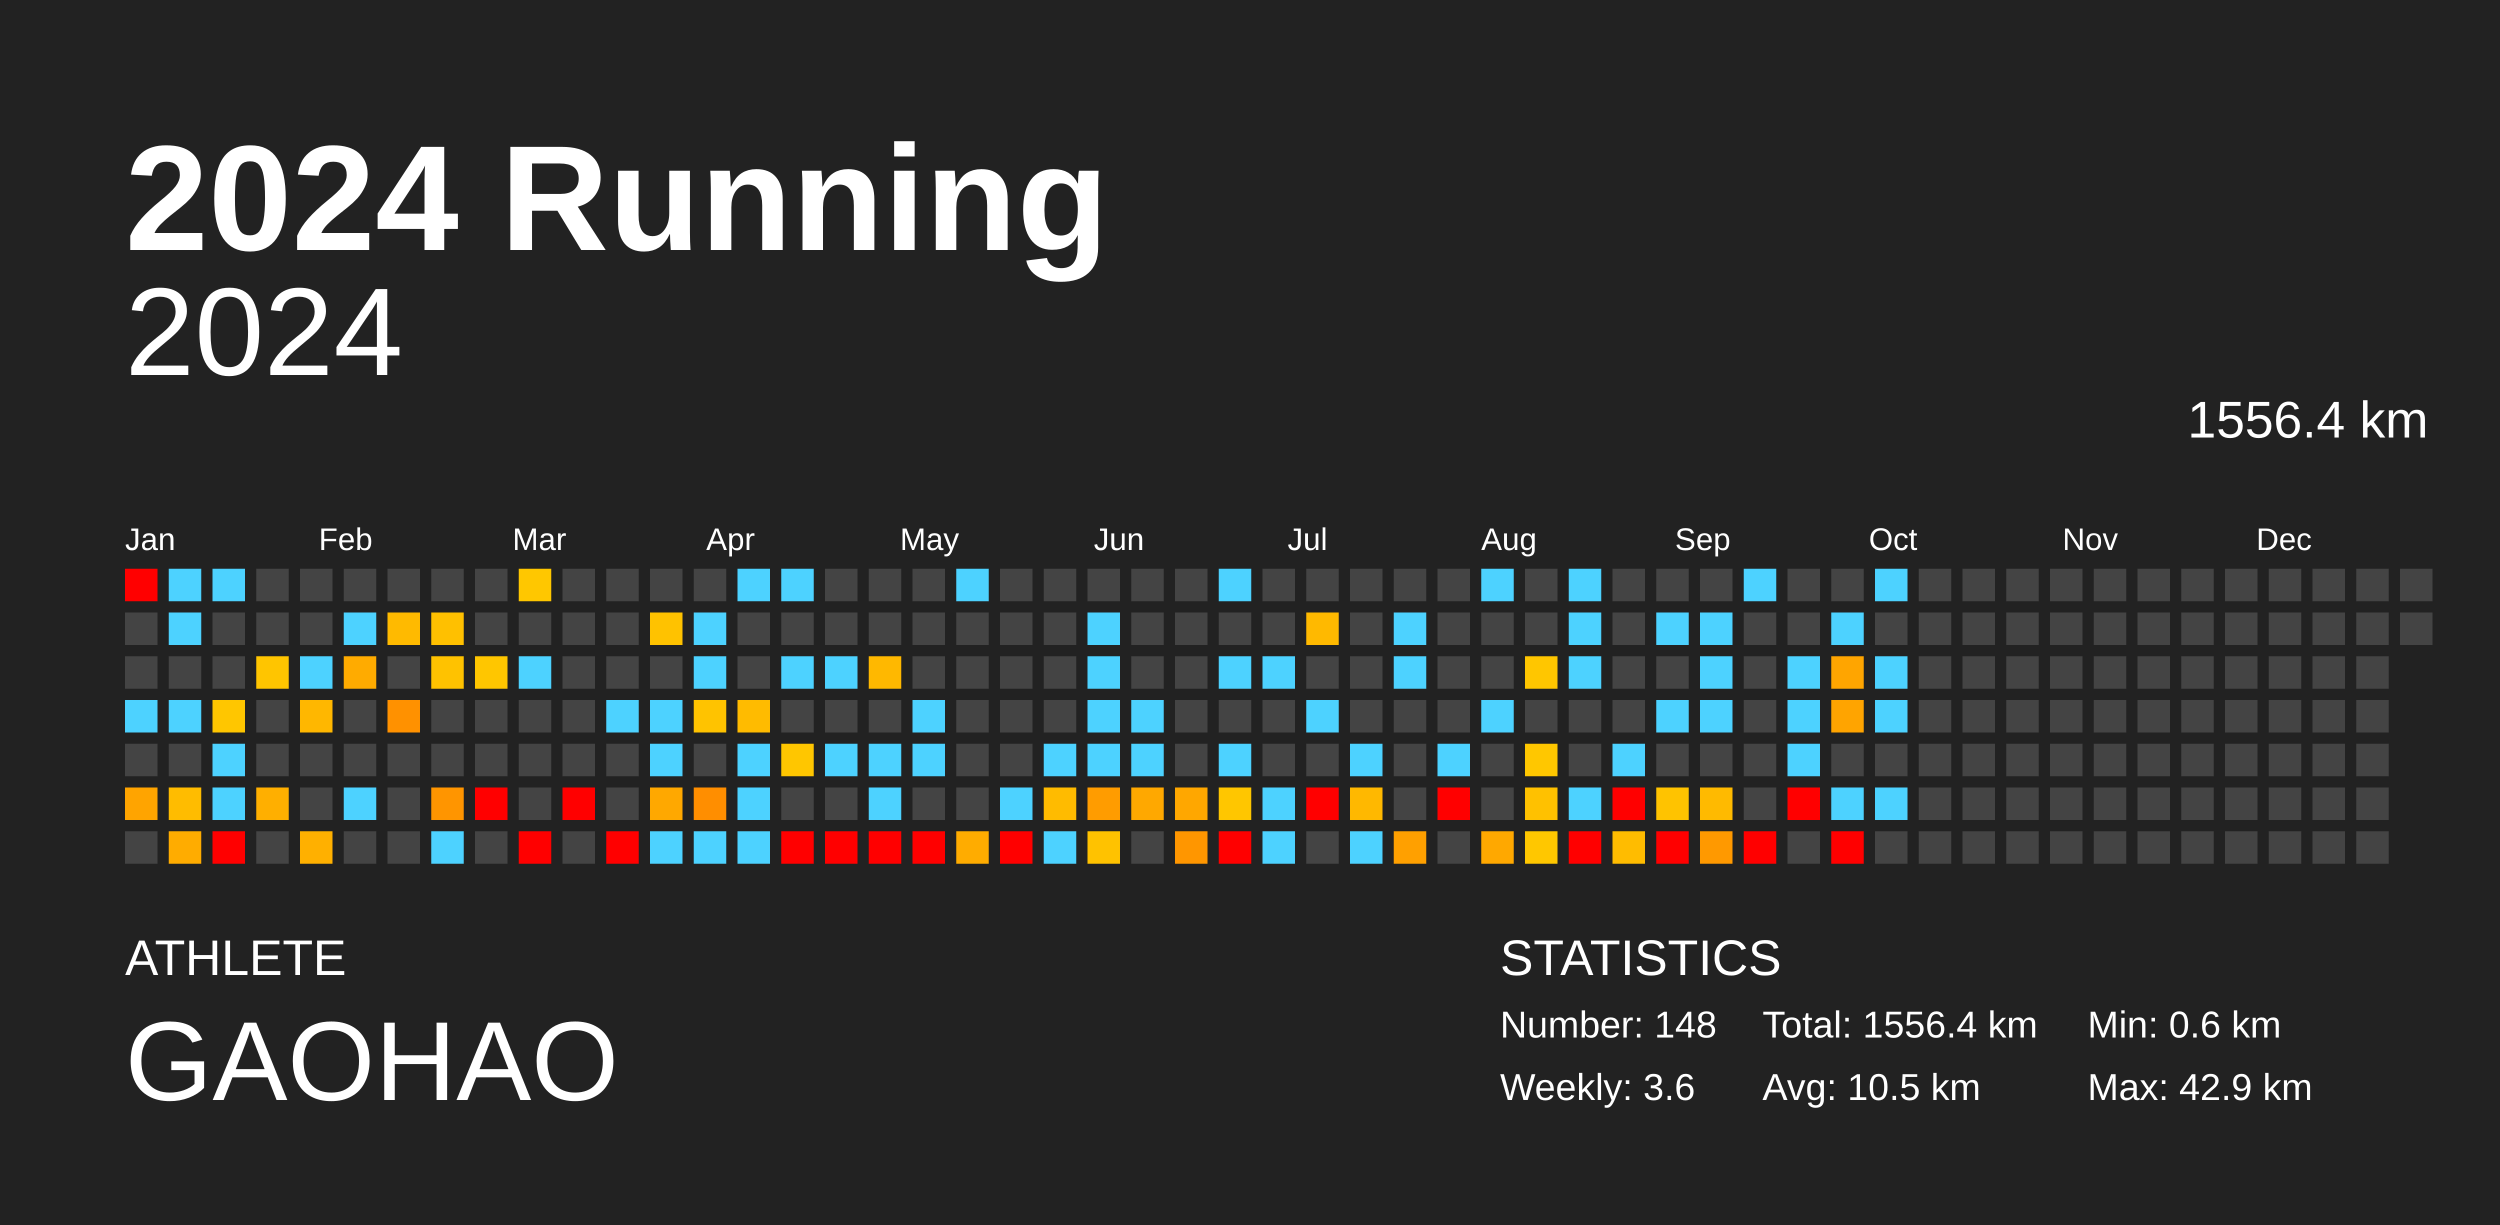
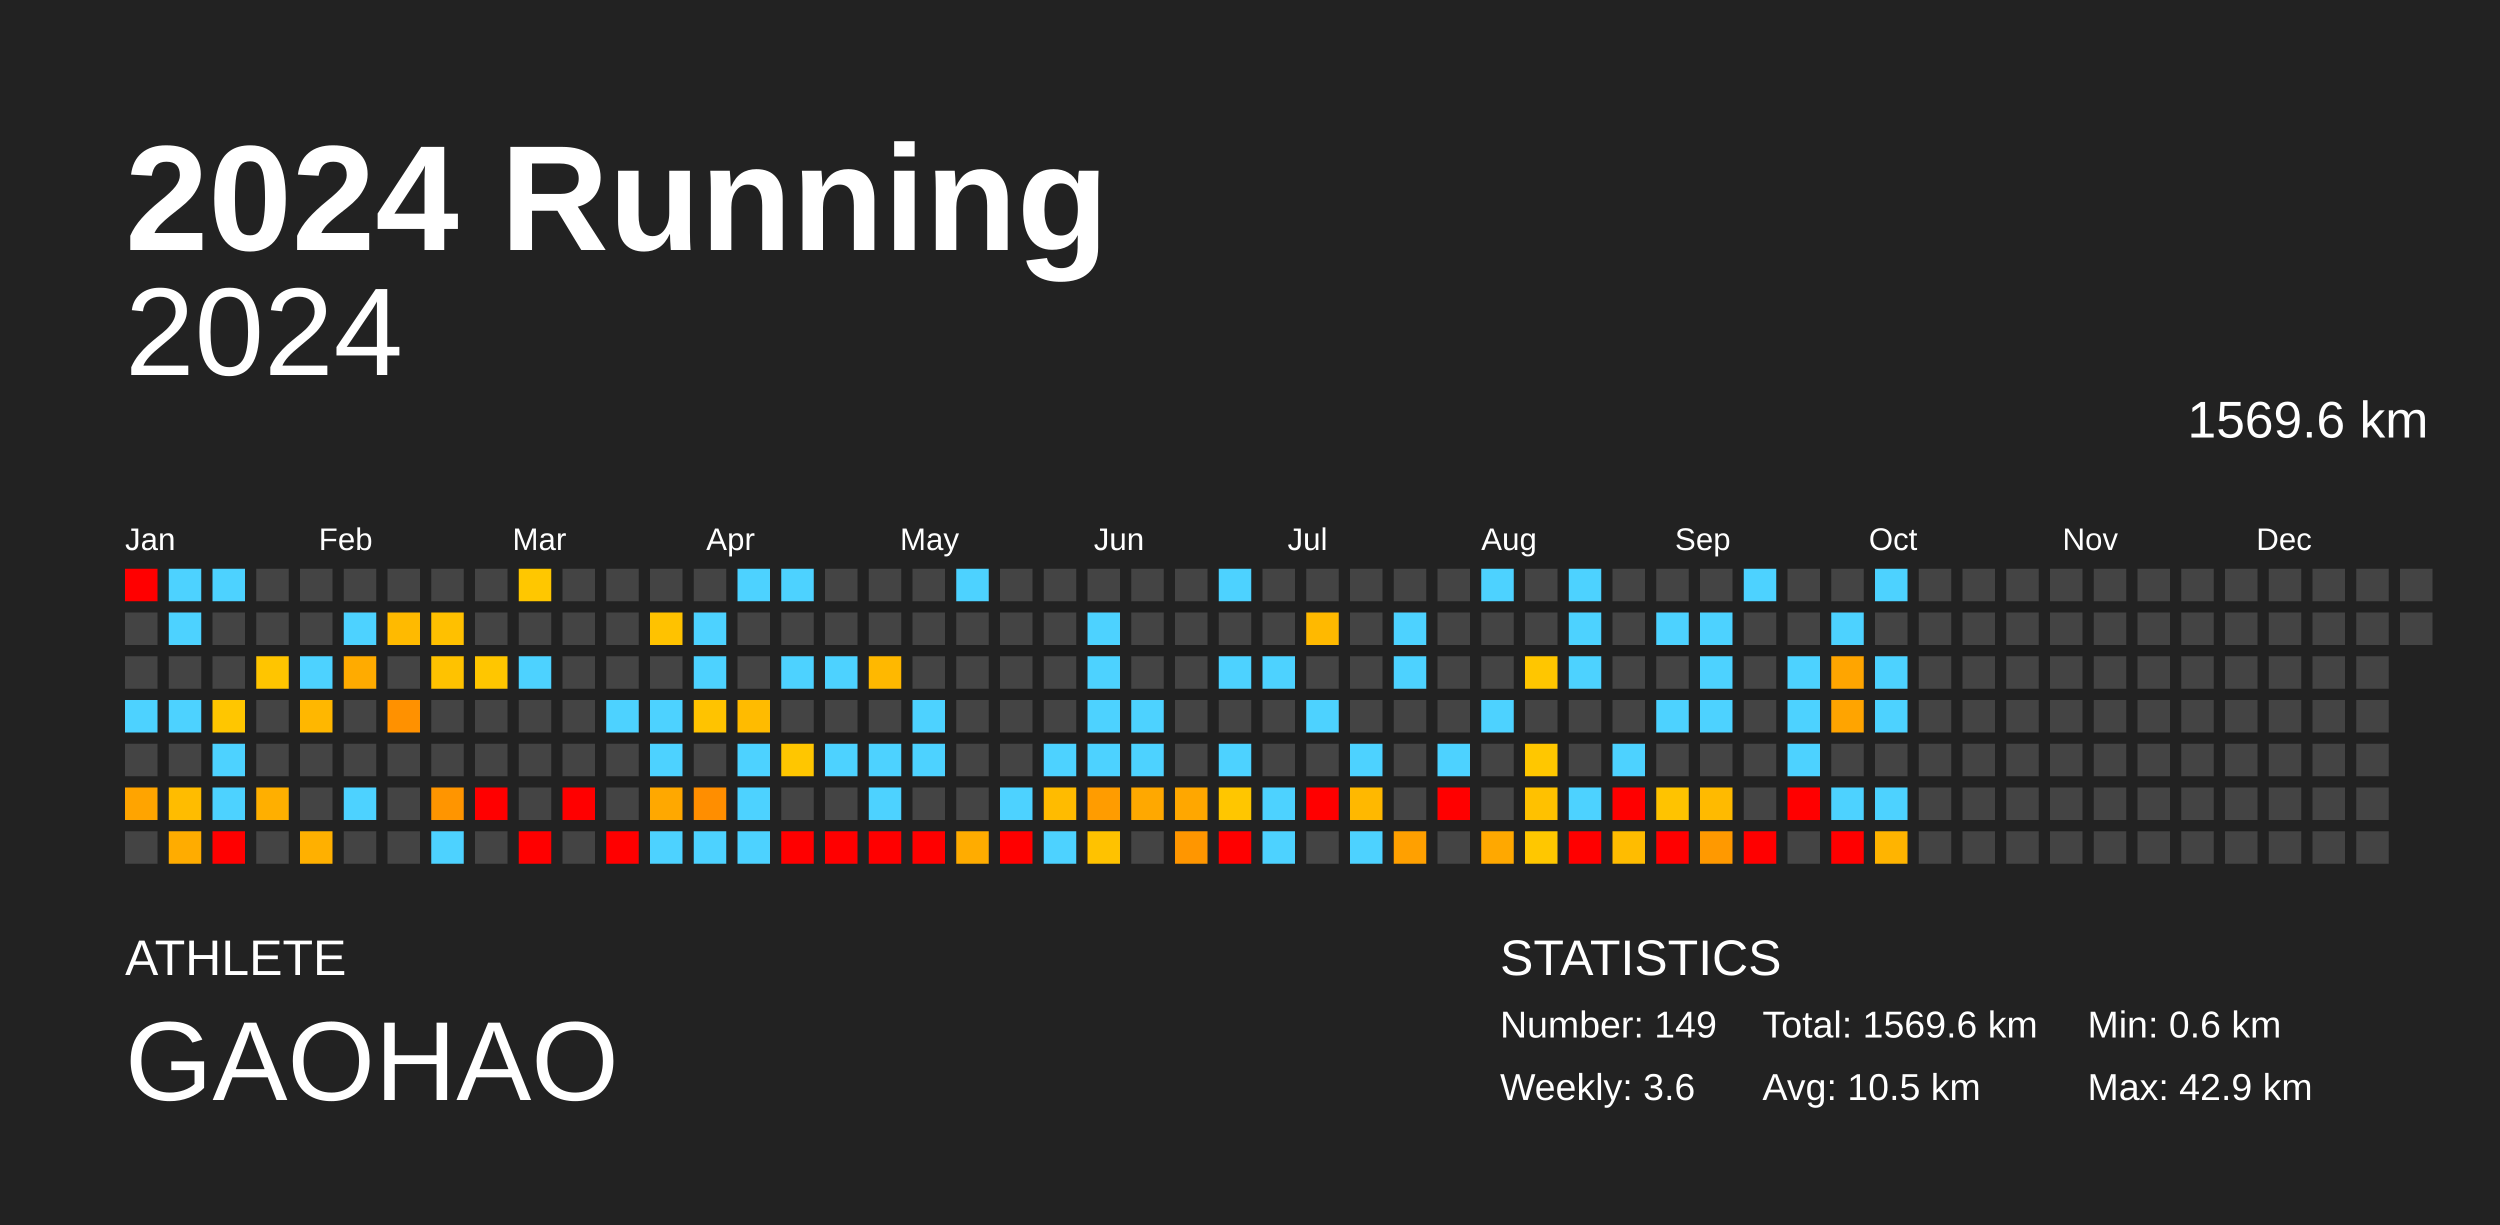
<svg xmlns="http://www.w3.org/2000/svg" baseProfile="full" height="98mm" version="1.1" viewBox="0,0,200,98" width="200mm">
  <defs />
  <rect fill="#222222" height="98" width="200" x="0" y="0" />
  <text fill="#FFFFFF" style="font-size:12px; font-family:Arial; font-weight:bold;" x="10" y="20">2024 Running</text>
  <text fill="#FFFFFF" style="font-size:4px; font-family:Arial" x="10" y="78">ATHLETE</text>
  <text fill="#FFFFFF" style="font-size:9px; font-family:Arial" x="10" y="88">GAOHAO</text>
  <text fill="#FFFFFF" style="font-size:4px; font-family:Arial" x="120" y="78">STATISTICS</text>
-   <text fill="#FFFFFF" style="font-size:3px; font-family:Arial" x="120" y="83">Number: 148</text>
+   <text fill="#FFFFFF" style="font-size:3px; font-family:Arial" x="120" y="83">Number: 149</text>
  <text fill="#FFFFFF" style="font-size:3px; font-family:Arial" x="120" y="88">Weekly: 3.6</text>
-   <text fill="#FFFFFF" style="font-size:3px; font-family:Arial" x="141" y="83">Total: 1556.4 km</text>
+   <text fill="#FFFFFF" style="font-size:3px; font-family:Arial" x="141" y="83">Total: 1569.6 km</text>
  <text fill="#FFFFFF" style="font-size:3px; font-family:Arial" x="141" y="88">Avg: 10.5 km</text>
  <text fill="#FFFFFF" style="font-size:3px; font-family:Arial" x="167" y="83">Min: 0.6 km</text>
  <text fill="#FFFFFF" style="font-size:3px; font-family:Arial" x="167" y="88">Max: 42.9 km</text>
  <text alignment-baseline="hanging" fill="#FFFFFF" style="font-size:10.0px; font-family:Arial;" x="10" y="30">2024</text>
-   <text alignment-baseline="hanging" fill="#FFFFFF" style="font-size:4.125px; font-family:Arial;" x="175" y="35">1556.4 km</text>
+   <text alignment-baseline="hanging" fill="#FFFFFF" style="font-size:4.125px; font-family:Arial;" x="175" y="35">1569.6 km</text>
  <text fill="#FFFFFF" style="font-size:2.5px; font-family:Arial" x="10.0" y="44">Jan</text>
  <text fill="#FFFFFF" style="font-size:2.5px; font-family:Arial" x="25.5" y="44">Feb</text>
  <text fill="#FFFFFF" style="font-size:2.5px; font-family:Arial" x="41.0" y="44">Mar</text>
  <text fill="#FFFFFF" style="font-size:2.5px; font-family:Arial" x="56.5" y="44">Apr</text>
  <text fill="#FFFFFF" style="font-size:2.5px; font-family:Arial" x="72.0" y="44">May</text>
  <text fill="#FFFFFF" style="font-size:2.5px; font-family:Arial" x="87.5" y="44">Jun</text>
  <text fill="#FFFFFF" style="font-size:2.5px; font-family:Arial" x="103.0" y="44">Jul</text>
  <text fill="#FFFFFF" style="font-size:2.5px; font-family:Arial" x="118.5" y="44">Aug</text>
  <text fill="#FFFFFF" style="font-size:2.5px; font-family:Arial" x="134.0" y="44">Sep</text>
  <text fill="#FFFFFF" style="font-size:2.5px; font-family:Arial" x="149.5" y="44">Oct</text>
  <text fill="#FFFFFF" style="font-size:2.5px; font-family:Arial" x="165.0" y="44">Nov</text>
  <text fill="#FFFFFF" style="font-size:2.5px; font-family:Arial" x="180.5" y="44">Dec</text>
  <rect fill="red" height="2.6" width="2.6" x="10.0" y="45.5" />
  <rect fill="#444444" height="2.6" width="2.6" x="10.0" y="49.0" />
  <rect fill="#444444" height="2.6" width="2.6" x="10.0" y="52.5" />
  <rect fill="#4dd2ff" height="2.6" width="2.6" x="10.0" y="56.0" />
  <rect fill="#444444" height="2.6" width="2.6" x="10.0" y="59.5" />
  <rect fill="#ffa400" height="2.6" width="2.6" x="10.0" y="63.0" />
  <rect fill="#444444" height="2.6" width="2.6" x="10.0" y="66.5" />
  <rect fill="#4dd2ff" height="2.6" width="2.6" x="13.5" y="45.5" />
  <rect fill="#4dd2ff" height="2.6" width="2.6" x="13.5" y="49.0" />
  <rect fill="#444444" height="2.6" width="2.6" x="13.5" y="52.5" />
  <rect fill="#4dd2ff" height="2.6" width="2.6" x="13.5" y="56.0" />
  <rect fill="#444444" height="2.6" width="2.6" x="13.5" y="59.5" />
  <rect fill="#ffbc00" height="2.6" width="2.6" x="13.5" y="63.0" />
  <rect fill="#ffac00" height="2.6" width="2.6" x="13.5" y="66.5" />
  <rect fill="#4dd2ff" height="2.6" width="2.6" x="17.0" y="45.5" />
  <rect fill="#444444" height="2.6" width="2.6" x="17.0" y="49.0" />
  <rect fill="#444444" height="2.6" width="2.6" x="17.0" y="52.5" />
  <rect fill="#ffc600" height="2.6" width="2.6" x="17.0" y="56.0" />
  <rect fill="#4dd2ff" height="2.6" width="2.6" x="17.0" y="59.5" />
  <rect fill="#4dd2ff" height="2.6" width="2.6" x="17.0" y="63.0" />
  <rect fill="red" height="2.6" width="2.6" x="17.0" y="66.5" />
  <rect fill="#444444" height="2.6" width="2.6" x="20.5" y="45.5" />
  <rect fill="#444444" height="2.6" width="2.6" x="20.5" y="49.0" />
  <rect fill="#ffc500" height="2.6" width="2.6" x="20.5" y="52.5" />
  <rect fill="#444444" height="2.6" width="2.6" x="20.5" y="56.0" />
  <rect fill="#444444" height="2.6" width="2.6" x="20.5" y="59.5" />
  <rect fill="#ffaf00" height="2.6" width="2.6" x="20.5" y="63.0" />
  <rect fill="#444444" height="2.6" width="2.6" x="20.5" y="66.5" />
  <rect fill="#444444" height="2.6" width="2.6" x="24.0" y="45.5" />
  <rect fill="#444444" height="2.6" width="2.6" x="24.0" y="49.0" />
  <rect fill="#4dd2ff" height="2.6" width="2.6" x="24.0" y="52.5" />
  <rect fill="#ffb700" height="2.6" width="2.6" x="24.0" y="56.0" />
  <rect fill="#444444" height="2.6" width="2.6" x="24.0" y="59.5" />
  <rect fill="#444444" height="2.6" width="2.6" x="24.0" y="63.0" />
  <rect fill="#ffb000" height="2.6" width="2.6" x="24.0" y="66.5" />
  <rect fill="#444444" height="2.6" width="2.6" x="27.5" y="45.5" />
  <rect fill="#4dd2ff" height="2.6" width="2.6" x="27.5" y="49.0" />
  <rect fill="#ffab00" height="2.6" width="2.6" x="27.5" y="52.5" />
  <rect fill="#444444" height="2.6" width="2.6" x="27.5" y="56.0" />
  <rect fill="#444444" height="2.6" width="2.6" x="27.5" y="59.5" />
  <rect fill="#4dd2ff" height="2.6" width="2.6" x="27.5" y="63.0" />
  <rect fill="#444444" height="2.6" width="2.6" x="27.5" y="66.5" />
  <rect fill="#444444" height="2.6" width="2.6" x="31.0" y="45.5" />
  <rect fill="#ffba00" height="2.6" width="2.6" x="31.0" y="49.0" />
  <rect fill="#444444" height="2.6" width="2.6" x="31.0" y="52.5" />
  <rect fill="#ff9100" height="2.6" width="2.6" x="31.0" y="56.0" />
  <rect fill="#444444" height="2.6" width="2.6" x="31.0" y="59.5" />
  <rect fill="#444444" height="2.6" width="2.6" x="31.0" y="63.0" />
  <rect fill="#444444" height="2.6" width="2.6" x="31.0" y="66.5" />
  <rect fill="#444444" height="2.6" width="2.6" x="34.5" y="45.5" />
  <rect fill="#ffc000" height="2.6" width="2.6" x="34.5" y="49.0" />
  <rect fill="#ffc200" height="2.6" width="2.6" x="34.5" y="52.5" />
  <rect fill="#444444" height="2.6" width="2.6" x="34.5" y="56.0" />
  <rect fill="#444444" height="2.6" width="2.6" x="34.5" y="59.5" />
  <rect fill="#ff9500" height="2.6" width="2.6" x="34.5" y="63.0" />
  <rect fill="#4dd2ff" height="2.6" width="2.6" x="34.5" y="66.5" />
  <rect fill="#444444" height="2.6" width="2.6" x="38.0" y="45.5" />
  <rect fill="#444444" height="2.6" width="2.6" x="38.0" y="49.0" />
  <rect fill="#ffc600" height="2.6" width="2.6" x="38.0" y="52.5" />
  <rect fill="#444444" height="2.6" width="2.6" x="38.0" y="56.0" />
  <rect fill="#444444" height="2.6" width="2.6" x="38.0" y="59.5" />
  <rect fill="red" height="2.6" width="2.6" x="38.0" y="63.0" />
  <rect fill="#444444" height="2.6" width="2.6" x="38.0" y="66.5" />
  <rect fill="#ffc700" height="2.6" width="2.6" x="41.5" y="45.5" />
  <rect fill="#444444" height="2.6" width="2.6" x="41.5" y="49.0" />
  <rect fill="#4dd2ff" height="2.6" width="2.6" x="41.5" y="52.5" />
  <rect fill="#444444" height="2.6" width="2.6" x="41.5" y="56.0" />
  <rect fill="#444444" height="2.6" width="2.6" x="41.5" y="59.5" />
  <rect fill="#444444" height="2.6" width="2.6" x="41.5" y="63.0" />
  <rect fill="red" height="2.6" width="2.6" x="41.5" y="66.5" />
  <rect fill="#444444" height="2.6" width="2.6" x="45.0" y="45.5" />
  <rect fill="#444444" height="2.6" width="2.6" x="45.0" y="49.0" />
  <rect fill="#444444" height="2.6" width="2.6" x="45.0" y="52.5" />
  <rect fill="#444444" height="2.6" width="2.6" x="45.0" y="56.0" />
  <rect fill="#444444" height="2.6" width="2.6" x="45.0" y="59.5" />
  <rect fill="red" height="2.6" width="2.6" x="45.0" y="63.0" />
  <rect fill="#444444" height="2.6" width="2.6" x="45.0" y="66.5" />
  <rect fill="#444444" height="2.6" width="2.6" x="48.5" y="45.5" />
  <rect fill="#444444" height="2.6" width="2.6" x="48.5" y="49.0" />
  <rect fill="#444444" height="2.6" width="2.6" x="48.5" y="52.5" />
  <rect fill="#4dd2ff" height="2.6" width="2.6" x="48.5" y="56.0" />
  <rect fill="#444444" height="2.6" width="2.6" x="48.5" y="59.5" />
  <rect fill="#444444" height="2.6" width="2.6" x="48.5" y="63.0" />
  <rect fill="red" height="2.6" width="2.6" x="48.5" y="66.5" />
  <rect fill="#444444" height="2.6" width="2.6" x="52.0" y="45.5" />
  <rect fill="#ffc200" height="2.6" width="2.6" x="52.0" y="49.0" />
  <rect fill="#444444" height="2.6" width="2.6" x="52.0" y="52.5" />
  <rect fill="#4dd2ff" height="2.6" width="2.6" x="52.0" y="56.0" />
  <rect fill="#4dd2ff" height="2.6" width="2.6" x="52.0" y="59.5" />
  <rect fill="#ffa800" height="2.6" width="2.6" x="52.0" y="63.0" />
  <rect fill="#4dd2ff" height="2.6" width="2.6" x="52.0" y="66.5" />
  <rect fill="#444444" height="2.6" width="2.6" x="55.5" y="45.5" />
  <rect fill="#4dd2ff" height="2.6" width="2.6" x="55.5" y="49.0" />
  <rect fill="#4dd2ff" height="2.6" width="2.6" x="55.5" y="52.5" />
  <rect fill="#ffc300" height="2.6" width="2.6" x="55.5" y="56.0" />
  <rect fill="#444444" height="2.6" width="2.6" x="55.5" y="59.5" />
  <rect fill="#ff8e00" height="2.6" width="2.6" x="55.5" y="63.0" />
  <rect fill="#4dd2ff" height="2.6" width="2.6" x="55.5" y="66.5" />
  <rect fill="#4dd2ff" height="2.6" width="2.6" x="59.0" y="45.5" />
  <rect fill="#444444" height="2.6" width="2.6" x="59.0" y="49.0" />
  <rect fill="#444444" height="2.6" width="2.6" x="59.0" y="52.5" />
  <rect fill="#ffbb00" height="2.6" width="2.6" x="59.0" y="56.0" />
  <rect fill="#4dd2ff" height="2.6" width="2.6" x="59.0" y="59.5" />
  <rect fill="#4dd2ff" height="2.6" width="2.6" x="59.0" y="63.0" />
  <rect fill="#4dd2ff" height="2.6" width="2.6" x="59.0" y="66.5" />
  <rect fill="#4dd2ff" height="2.6" width="2.6" x="62.5" y="45.5" />
  <rect fill="#444444" height="2.6" width="2.6" x="62.5" y="49.0" />
  <rect fill="#4dd2ff" height="2.6" width="2.6" x="62.5" y="52.5" />
  <rect fill="#444444" height="2.6" width="2.6" x="62.5" y="56.0" />
  <rect fill="#ffc600" height="2.6" width="2.6" x="62.5" y="59.5" />
  <rect fill="#444444" height="2.6" width="2.6" x="62.5" y="63.0" />
  <rect fill="red" height="2.6" width="2.6" x="62.5" y="66.5" />
  <rect fill="#444444" height="2.6" width="2.6" x="66.0" y="45.5" />
  <rect fill="#444444" height="2.6" width="2.6" x="66.0" y="49.0" />
  <rect fill="#4dd2ff" height="2.6" width="2.6" x="66.0" y="52.5" />
  <rect fill="#444444" height="2.6" width="2.6" x="66.0" y="56.0" />
  <rect fill="#4dd2ff" height="2.6" width="2.6" x="66.0" y="59.5" />
  <rect fill="#444444" height="2.6" width="2.6" x="66.0" y="63.0" />
  <rect fill="red" height="2.6" width="2.6" x="66.0" y="66.5" />
  <rect fill="#444444" height="2.6" width="2.6" x="69.5" y="45.5" />
  <rect fill="#444444" height="2.6" width="2.6" x="69.5" y="49.0" />
  <rect fill="#ffb800" height="2.6" width="2.6" x="69.5" y="52.5" />
  <rect fill="#444444" height="2.6" width="2.6" x="69.5" y="56.0" />
  <rect fill="#4dd2ff" height="2.6" width="2.6" x="69.5" y="59.5" />
  <rect fill="#4dd2ff" height="2.6" width="2.6" x="69.5" y="63.0" />
  <rect fill="red" height="2.6" width="2.6" x="69.5" y="66.5" />
  <rect fill="#444444" height="2.6" width="2.6" x="73.0" y="45.5" />
  <rect fill="#444444" height="2.6" width="2.6" x="73.0" y="49.0" />
  <rect fill="#444444" height="2.6" width="2.6" x="73.0" y="52.5" />
  <rect fill="#4dd2ff" height="2.6" width="2.6" x="73.0" y="56.0" />
  <rect fill="#4dd2ff" height="2.6" width="2.6" x="73.0" y="59.5" />
  <rect fill="#444444" height="2.6" width="2.6" x="73.0" y="63.0" />
  <rect fill="red" height="2.6" width="2.6" x="73.0" y="66.5" />
  <rect fill="#4dd2ff" height="2.6" width="2.6" x="76.5" y="45.5" />
  <rect fill="#444444" height="2.6" width="2.6" x="76.5" y="49.0" />
  <rect fill="#444444" height="2.6" width="2.6" x="76.5" y="52.5" />
  <rect fill="#444444" height="2.6" width="2.6" x="76.5" y="56.0" />
  <rect fill="#444444" height="2.6" width="2.6" x="76.5" y="59.5" />
  <rect fill="#444444" height="2.6" width="2.6" x="76.5" y="63.0" />
  <rect fill="#ffac00" height="2.6" width="2.6" x="76.5" y="66.5" />
  <rect fill="#444444" height="2.6" width="2.6" x="80.0" y="45.5" />
  <rect fill="#444444" height="2.6" width="2.6" x="80.0" y="49.0" />
  <rect fill="#444444" height="2.6" width="2.6" x="80.0" y="52.5" />
  <rect fill="#444444" height="2.6" width="2.6" x="80.0" y="56.0" />
  <rect fill="#444444" height="2.6" width="2.6" x="80.0" y="59.5" />
  <rect fill="#4dd2ff" height="2.6" width="2.6" x="80.0" y="63.0" />
  <rect fill="red" height="2.6" width="2.6" x="80.0" y="66.5" />
  <rect fill="#444444" height="2.6" width="2.6" x="83.5" y="45.5" />
  <rect fill="#444444" height="2.6" width="2.6" x="83.5" y="49.0" />
  <rect fill="#444444" height="2.6" width="2.6" x="83.5" y="52.5" />
  <rect fill="#444444" height="2.6" width="2.6" x="83.5" y="56.0" />
  <rect fill="#4dd2ff" height="2.6" width="2.6" x="83.5" y="59.5" />
  <rect fill="#ffbb00" height="2.6" width="2.6" x="83.5" y="63.0" />
  <rect fill="#4dd2ff" height="2.6" width="2.6" x="83.5" y="66.5" />
  <rect fill="#444444" height="2.6" width="2.6" x="87.0" y="45.5" />
  <rect fill="#4dd2ff" height="2.6" width="2.6" x="87.0" y="49.0" />
  <rect fill="#4dd2ff" height="2.6" width="2.6" x="87.0" y="52.5" />
  <rect fill="#4dd2ff" height="2.6" width="2.6" x="87.0" y="56.0" />
  <rect fill="#4dd2ff" height="2.6" width="2.6" x="87.0" y="59.5" />
  <rect fill="#ff9c00" height="2.6" width="2.6" x="87.0" y="63.0" />
  <rect fill="#ffc200" height="2.6" width="2.6" x="87.0" y="66.5" />
  <rect fill="#444444" height="2.6" width="2.6" x="90.5" y="45.5" />
  <rect fill="#444444" height="2.6" width="2.6" x="90.5" y="49.0" />
  <rect fill="#444444" height="2.6" width="2.6" x="90.5" y="52.5" />
  <rect fill="#4dd2ff" height="2.6" width="2.6" x="90.5" y="56.0" />
  <rect fill="#4dd2ff" height="2.6" width="2.6" x="90.5" y="59.5" />
  <rect fill="#ffa800" height="2.6" width="2.6" x="90.5" y="63.0" />
  <rect fill="#444444" height="2.6" width="2.6" x="90.5" y="66.5" />
  <rect fill="#444444" height="2.6" width="2.6" x="94.0" y="45.5" />
  <rect fill="#444444" height="2.6" width="2.6" x="94.0" y="49.0" />
  <rect fill="#444444" height="2.6" width="2.6" x="94.0" y="52.5" />
  <rect fill="#444444" height="2.6" width="2.6" x="94.0" y="56.0" />
  <rect fill="#444444" height="2.6" width="2.6" x="94.0" y="59.5" />
  <rect fill="#ffa700" height="2.6" width="2.6" x="94.0" y="63.0" />
  <rect fill="#ff9600" height="2.6" width="2.6" x="94.0" y="66.5" />
  <rect fill="#4dd2ff" height="2.6" width="2.6" x="97.5" y="45.5" />
  <rect fill="#444444" height="2.6" width="2.6" x="97.5" y="49.0" />
  <rect fill="#4dd2ff" height="2.6" width="2.6" x="97.5" y="52.5" />
  <rect fill="#444444" height="2.6" width="2.6" x="97.5" y="56.0" />
  <rect fill="#4dd2ff" height="2.6" width="2.6" x="97.5" y="59.5" />
  <rect fill="#ffc600" height="2.6" width="2.6" x="97.5" y="63.0" />
  <rect fill="red" height="2.6" width="2.6" x="97.5" y="66.5" />
  <rect fill="#444444" height="2.6" width="2.6" x="101.0" y="45.5" />
  <rect fill="#444444" height="2.6" width="2.6" x="101.0" y="49.0" />
  <rect fill="#4dd2ff" height="2.6" width="2.6" x="101.0" y="52.5" />
  <rect fill="#444444" height="2.6" width="2.6" x="101.0" y="56.0" />
  <rect fill="#444444" height="2.6" width="2.6" x="101.0" y="59.5" />
  <rect fill="#4dd2ff" height="2.6" width="2.6" x="101.0" y="63.0" />
  <rect fill="#4dd2ff" height="2.6" width="2.6" x="101.0" y="66.5" />
  <rect fill="#444444" height="2.6" width="2.6" x="104.5" y="45.5" />
  <rect fill="#ffb900" height="2.6" width="2.6" x="104.5" y="49.0" />
  <rect fill="#444444" height="2.6" width="2.6" x="104.5" y="52.5" />
  <rect fill="#4dd2ff" height="2.6" width="2.6" x="104.5" y="56.0" />
  <rect fill="#444444" height="2.6" width="2.6" x="104.5" y="59.5" />
  <rect fill="red" height="2.6" width="2.6" x="104.5" y="63.0" />
  <rect fill="#444444" height="2.6" width="2.6" x="104.5" y="66.5" />
  <rect fill="#444444" height="2.6" width="2.6" x="108.0" y="45.5" />
  <rect fill="#444444" height="2.6" width="2.6" x="108.0" y="49.0" />
  <rect fill="#444444" height="2.6" width="2.6" x="108.0" y="52.5" />
  <rect fill="#444444" height="2.6" width="2.6" x="108.0" y="56.0" />
  <rect fill="#4dd2ff" height="2.6" width="2.6" x="108.0" y="59.5" />
  <rect fill="#ffb800" height="2.6" width="2.6" x="108.0" y="63.0" />
  <rect fill="#4dd2ff" height="2.6" width="2.6" x="108.0" y="66.5" />
  <rect fill="#444444" height="2.6" width="2.6" x="111.5" y="45.5" />
  <rect fill="#4dd2ff" height="2.6" width="2.6" x="111.5" y="49.0" />
  <rect fill="#4dd2ff" height="2.6" width="2.6" x="111.5" y="52.5" />
  <rect fill="#444444" height="2.6" width="2.6" x="111.5" y="56.0" />
  <rect fill="#444444" height="2.6" width="2.6" x="111.5" y="59.5" />
  <rect fill="#444444" height="2.6" width="2.6" x="111.5" y="63.0" />
  <rect fill="#ffa000" height="2.6" width="2.6" x="111.5" y="66.5" />
  <rect fill="#444444" height="2.6" width="2.6" x="115.0" y="45.5" />
  <rect fill="#444444" height="2.6" width="2.6" x="115.0" y="49.0" />
  <rect fill="#444444" height="2.6" width="2.6" x="115.0" y="52.5" />
  <rect fill="#444444" height="2.6" width="2.6" x="115.0" y="56.0" />
  <rect fill="#4dd2ff" height="2.6" width="2.6" x="115.0" y="59.5" />
  <rect fill="red" height="2.6" width="2.6" x="115.0" y="63.0" />
  <rect fill="#444444" height="2.6" width="2.6" x="115.0" y="66.5" />
  <rect fill="#4dd2ff" height="2.6" width="2.6" x="118.5" y="45.5" />
  <rect fill="#444444" height="2.6" width="2.6" x="118.5" y="49.0" />
  <rect fill="#444444" height="2.6" width="2.6" x="118.5" y="52.5" />
  <rect fill="#4dd2ff" height="2.6" width="2.6" x="118.5" y="56.0" />
  <rect fill="#444444" height="2.6" width="2.6" x="118.5" y="59.5" />
  <rect fill="#444444" height="2.6" width="2.6" x="118.5" y="63.0" />
  <rect fill="#ffa800" height="2.6" width="2.6" x="118.5" y="66.5" />
  <rect fill="#444444" height="2.6" width="2.6" x="122.0" y="45.5" />
  <rect fill="#444444" height="2.6" width="2.6" x="122.0" y="49.0" />
  <rect fill="#ffc600" height="2.6" width="2.6" x="122.0" y="52.5" />
  <rect fill="#444444" height="2.6" width="2.6" x="122.0" y="56.0" />
  <rect fill="#ffc700" height="2.6" width="2.6" x="122.0" y="59.5" />
  <rect fill="#ffc100" height="2.6" width="2.6" x="122.0" y="63.0" />
  <rect fill="#ffc700" height="2.6" width="2.6" x="122.0" y="66.5" />
  <rect fill="#4dd2ff" height="2.6" width="2.6" x="125.5" y="45.5" />
  <rect fill="#4dd2ff" height="2.6" width="2.6" x="125.5" y="49.0" />
  <rect fill="#4dd2ff" height="2.6" width="2.6" x="125.5" y="52.5" />
  <rect fill="#444444" height="2.6" width="2.6" x="125.5" y="56.0" />
  <rect fill="#444444" height="2.6" width="2.6" x="125.5" y="59.5" />
  <rect fill="#4dd2ff" height="2.6" width="2.6" x="125.5" y="63.0" />
  <rect fill="red" height="2.6" width="2.6" x="125.5" y="66.5" />
  <rect fill="#444444" height="2.6" width="2.6" x="129.0" y="45.5" />
  <rect fill="#444444" height="2.6" width="2.6" x="129.0" y="49.0" />
  <rect fill="#444444" height="2.6" width="2.6" x="129.0" y="52.5" />
  <rect fill="#444444" height="2.6" width="2.6" x="129.0" y="56.0" />
  <rect fill="#4dd2ff" height="2.6" width="2.6" x="129.0" y="59.5" />
  <rect fill="red" height="2.6" width="2.6" x="129.0" y="63.0" />
  <rect fill="#ffbc00" height="2.6" width="2.6" x="129.0" y="66.5" />
  <rect fill="#444444" height="2.6" width="2.6" x="132.5" y="45.5" />
  <rect fill="#4dd2ff" height="2.6" width="2.6" x="132.5" y="49.0" />
  <rect fill="#444444" height="2.6" width="2.6" x="132.5" y="52.5" />
  <rect fill="#4dd2ff" height="2.6" width="2.6" x="132.5" y="56.0" />
  <rect fill="#444444" height="2.6" width="2.6" x="132.5" y="59.5" />
  <rect fill="#ffc300" height="2.6" width="2.6" x="132.5" y="63.0" />
  <rect fill="red" height="2.6" width="2.6" x="132.5" y="66.5" />
  <rect fill="#444444" height="2.6" width="2.6" x="136.0" y="45.5" />
  <rect fill="#4dd2ff" height="2.6" width="2.6" x="136.0" y="49.0" />
  <rect fill="#4dd2ff" height="2.6" width="2.6" x="136.0" y="52.5" />
  <rect fill="#4dd2ff" height="2.6" width="2.6" x="136.0" y="56.0" />
  <rect fill="#444444" height="2.6" width="2.6" x="136.0" y="59.5" />
  <rect fill="#ffba00" height="2.6" width="2.6" x="136.0" y="63.0" />
  <rect fill="#ff9900" height="2.6" width="2.6" x="136.0" y="66.5" />
  <rect fill="#4dd2ff" height="2.6" width="2.6" x="139.5" y="45.5" />
  <rect fill="#444444" height="2.6" width="2.6" x="139.5" y="49.0" />
  <rect fill="#444444" height="2.6" width="2.6" x="139.5" y="52.5" />
  <rect fill="#444444" height="2.6" width="2.6" x="139.5" y="56.0" />
  <rect fill="#444444" height="2.6" width="2.6" x="139.5" y="59.5" />
  <rect fill="#444444" height="2.6" width="2.6" x="139.5" y="63.0" />
  <rect fill="red" height="2.6" width="2.6" x="139.5" y="66.5" />
  <rect fill="#444444" height="2.6" width="2.6" x="143.0" y="45.5" />
  <rect fill="#444444" height="2.6" width="2.6" x="143.0" y="49.0" />
  <rect fill="#4dd2ff" height="2.6" width="2.6" x="143.0" y="52.5" />
  <rect fill="#4dd2ff" height="2.6" width="2.6" x="143.0" y="56.0" />
  <rect fill="#4dd2ff" height="2.6" width="2.6" x="143.0" y="59.5" />
  <rect fill="red" height="2.6" width="2.6" x="143.0" y="63.0" />
  <rect fill="#444444" height="2.6" width="2.6" x="143.0" y="66.5" />
  <rect fill="#444444" height="2.6" width="2.6" x="146.5" y="45.5" />
  <rect fill="#4dd2ff" height="2.6" width="2.6" x="146.5" y="49.0" />
  <rect fill="#ffa500" height="2.6" width="2.6" x="146.5" y="52.5" />
  <rect fill="#ffa400" height="2.6" width="2.6" x="146.5" y="56.0" />
  <rect fill="#444444" height="2.6" width="2.6" x="146.5" y="59.5" />
  <rect fill="#4dd2ff" height="2.6" width="2.6" x="146.5" y="63.0" />
  <rect fill="red" height="2.6" width="2.6" x="146.5" y="66.5" />
  <rect fill="#4dd2ff" height="2.6" width="2.6" x="150.0" y="45.5" />
  <rect fill="#444444" height="2.6" width="2.6" x="150.0" y="49.0" />
  <rect fill="#4dd2ff" height="2.6" width="2.6" x="150.0" y="52.5" />
  <rect fill="#4dd2ff" height="2.6" width="2.6" x="150.0" y="56.0" />
  <rect fill="#444444" height="2.6" width="2.6" x="150.0" y="59.5" />
  <rect fill="#4dd2ff" height="2.6" width="2.6" x="150.0" y="63.0" />
-   <rect fill="#444444" height="2.6" width="2.6" x="150.0" y="66.5" />
+   <rect fill="#ffb400" height="2.6" width="2.6" x="150.0" y="66.5" />
  <rect fill="#444444" height="2.6" width="2.6" x="153.5" y="45.5" />
  <rect fill="#444444" height="2.6" width="2.6" x="153.5" y="49.0" />
  <rect fill="#444444" height="2.6" width="2.6" x="153.5" y="52.5" />
  <rect fill="#444444" height="2.6" width="2.6" x="153.5" y="56.0" />
  <rect fill="#444444" height="2.6" width="2.6" x="153.5" y="59.5" />
  <rect fill="#444444" height="2.6" width="2.6" x="153.5" y="63.0" />
  <rect fill="#444444" height="2.6" width="2.6" x="153.5" y="66.5" />
  <rect fill="#444444" height="2.6" width="2.6" x="157.0" y="45.5" />
  <rect fill="#444444" height="2.6" width="2.6" x="157.0" y="49.0" />
  <rect fill="#444444" height="2.6" width="2.6" x="157.0" y="52.5" />
  <rect fill="#444444" height="2.6" width="2.6" x="157.0" y="56.0" />
  <rect fill="#444444" height="2.6" width="2.6" x="157.0" y="59.5" />
  <rect fill="#444444" height="2.6" width="2.6" x="157.0" y="63.0" />
  <rect fill="#444444" height="2.6" width="2.6" x="157.0" y="66.5" />
  <rect fill="#444444" height="2.6" width="2.6" x="160.5" y="45.5" />
  <rect fill="#444444" height="2.6" width="2.6" x="160.5" y="49.0" />
  <rect fill="#444444" height="2.6" width="2.6" x="160.5" y="52.5" />
  <rect fill="#444444" height="2.6" width="2.6" x="160.5" y="56.0" />
  <rect fill="#444444" height="2.6" width="2.6" x="160.5" y="59.5" />
  <rect fill="#444444" height="2.6" width="2.6" x="160.5" y="63.0" />
  <rect fill="#444444" height="2.6" width="2.6" x="160.5" y="66.5" />
  <rect fill="#444444" height="2.6" width="2.6" x="164.0" y="45.5" />
  <rect fill="#444444" height="2.6" width="2.6" x="164.0" y="49.0" />
  <rect fill="#444444" height="2.6" width="2.6" x="164.0" y="52.5" />
  <rect fill="#444444" height="2.6" width="2.6" x="164.0" y="56.0" />
  <rect fill="#444444" height="2.6" width="2.6" x="164.0" y="59.5" />
  <rect fill="#444444" height="2.6" width="2.6" x="164.0" y="63.0" />
  <rect fill="#444444" height="2.6" width="2.6" x="164.0" y="66.5" />
  <rect fill="#444444" height="2.6" width="2.6" x="167.5" y="45.5" />
  <rect fill="#444444" height="2.6" width="2.6" x="167.5" y="49.0" />
  <rect fill="#444444" height="2.6" width="2.6" x="167.5" y="52.5" />
  <rect fill="#444444" height="2.6" width="2.6" x="167.5" y="56.0" />
  <rect fill="#444444" height="2.6" width="2.6" x="167.5" y="59.5" />
  <rect fill="#444444" height="2.6" width="2.6" x="167.5" y="63.0" />
  <rect fill="#444444" height="2.6" width="2.6" x="167.5" y="66.5" />
  <rect fill="#444444" height="2.6" width="2.6" x="171.0" y="45.5" />
  <rect fill="#444444" height="2.6" width="2.6" x="171.0" y="49.0" />
  <rect fill="#444444" height="2.6" width="2.6" x="171.0" y="52.5" />
  <rect fill="#444444" height="2.6" width="2.6" x="171.0" y="56.0" />
  <rect fill="#444444" height="2.6" width="2.6" x="171.0" y="59.5" />
  <rect fill="#444444" height="2.6" width="2.6" x="171.0" y="63.0" />
  <rect fill="#444444" height="2.6" width="2.6" x="171.0" y="66.5" />
  <rect fill="#444444" height="2.6" width="2.6" x="174.5" y="45.5" />
  <rect fill="#444444" height="2.6" width="2.6" x="174.5" y="49.0" />
  <rect fill="#444444" height="2.6" width="2.6" x="174.5" y="52.5" />
  <rect fill="#444444" height="2.6" width="2.6" x="174.5" y="56.0" />
  <rect fill="#444444" height="2.6" width="2.6" x="174.5" y="59.5" />
  <rect fill="#444444" height="2.6" width="2.6" x="174.5" y="63.0" />
  <rect fill="#444444" height="2.6" width="2.6" x="174.5" y="66.5" />
  <rect fill="#444444" height="2.6" width="2.6" x="178.0" y="45.5" />
  <rect fill="#444444" height="2.6" width="2.6" x="178.0" y="49.0" />
  <rect fill="#444444" height="2.6" width="2.6" x="178.0" y="52.5" />
  <rect fill="#444444" height="2.6" width="2.6" x="178.0" y="56.0" />
  <rect fill="#444444" height="2.6" width="2.6" x="178.0" y="59.5" />
  <rect fill="#444444" height="2.6" width="2.6" x="178.0" y="63.0" />
  <rect fill="#444444" height="2.6" width="2.6" x="178.0" y="66.5" />
  <rect fill="#444444" height="2.6" width="2.6" x="181.5" y="45.5" />
  <rect fill="#444444" height="2.6" width="2.6" x="181.5" y="49.0" />
  <rect fill="#444444" height="2.6" width="2.6" x="181.5" y="52.5" />
  <rect fill="#444444" height="2.6" width="2.6" x="181.5" y="56.0" />
  <rect fill="#444444" height="2.6" width="2.6" x="181.5" y="59.5" />
  <rect fill="#444444" height="2.6" width="2.6" x="181.5" y="63.0" />
  <rect fill="#444444" height="2.6" width="2.6" x="181.5" y="66.5" />
  <rect fill="#444444" height="2.6" width="2.6" x="185.0" y="45.5" />
  <rect fill="#444444" height="2.6" width="2.6" x="185.0" y="49.0" />
  <rect fill="#444444" height="2.6" width="2.6" x="185.0" y="52.5" />
  <rect fill="#444444" height="2.6" width="2.6" x="185.0" y="56.0" />
  <rect fill="#444444" height="2.6" width="2.6" x="185.0" y="59.5" />
  <rect fill="#444444" height="2.6" width="2.6" x="185.0" y="63.0" />
  <rect fill="#444444" height="2.6" width="2.6" x="185.0" y="66.5" />
  <rect fill="#444444" height="2.6" width="2.6" x="188.5" y="45.5" />
  <rect fill="#444444" height="2.6" width="2.6" x="188.5" y="49.0" />
  <rect fill="#444444" height="2.6" width="2.6" x="188.5" y="52.5" />
  <rect fill="#444444" height="2.6" width="2.6" x="188.5" y="56.0" />
  <rect fill="#444444" height="2.6" width="2.6" x="188.5" y="59.5" />
  <rect fill="#444444" height="2.6" width="2.6" x="188.5" y="63.0" />
  <rect fill="#444444" height="2.6" width="2.6" x="188.5" y="66.5" />
  <rect fill="#444444" height="2.6" width="2.6" x="192.0" y="45.5" />
  <rect fill="#444444" height="2.6" width="2.6" x="192.0" y="49.0" />
</svg>
